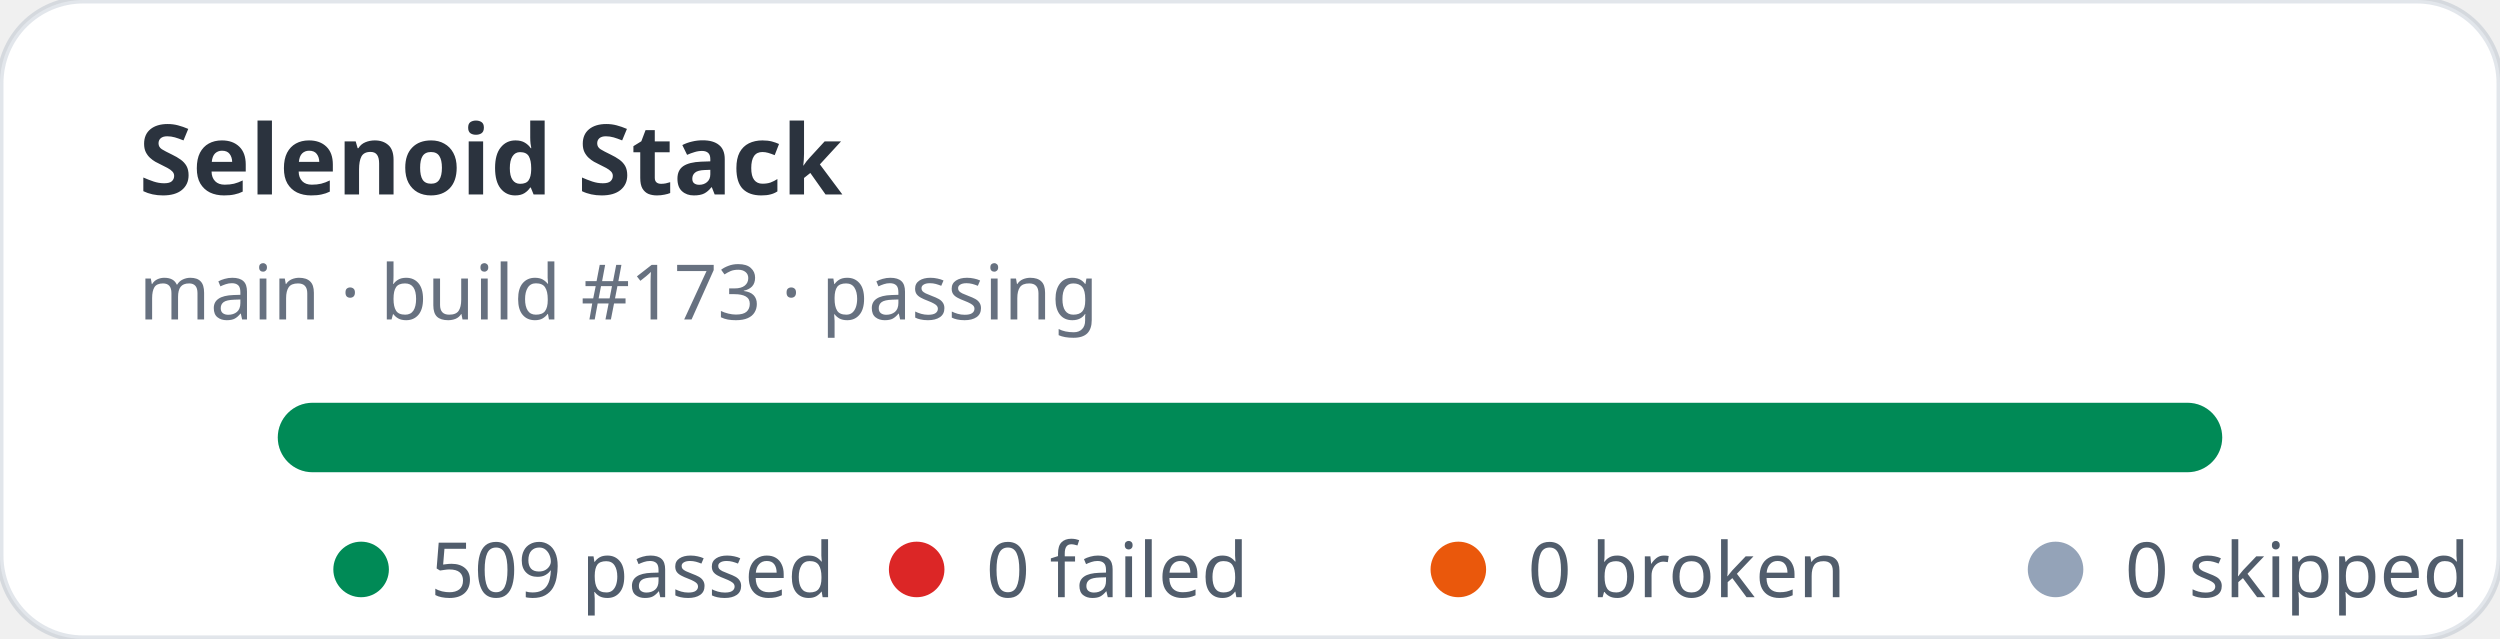
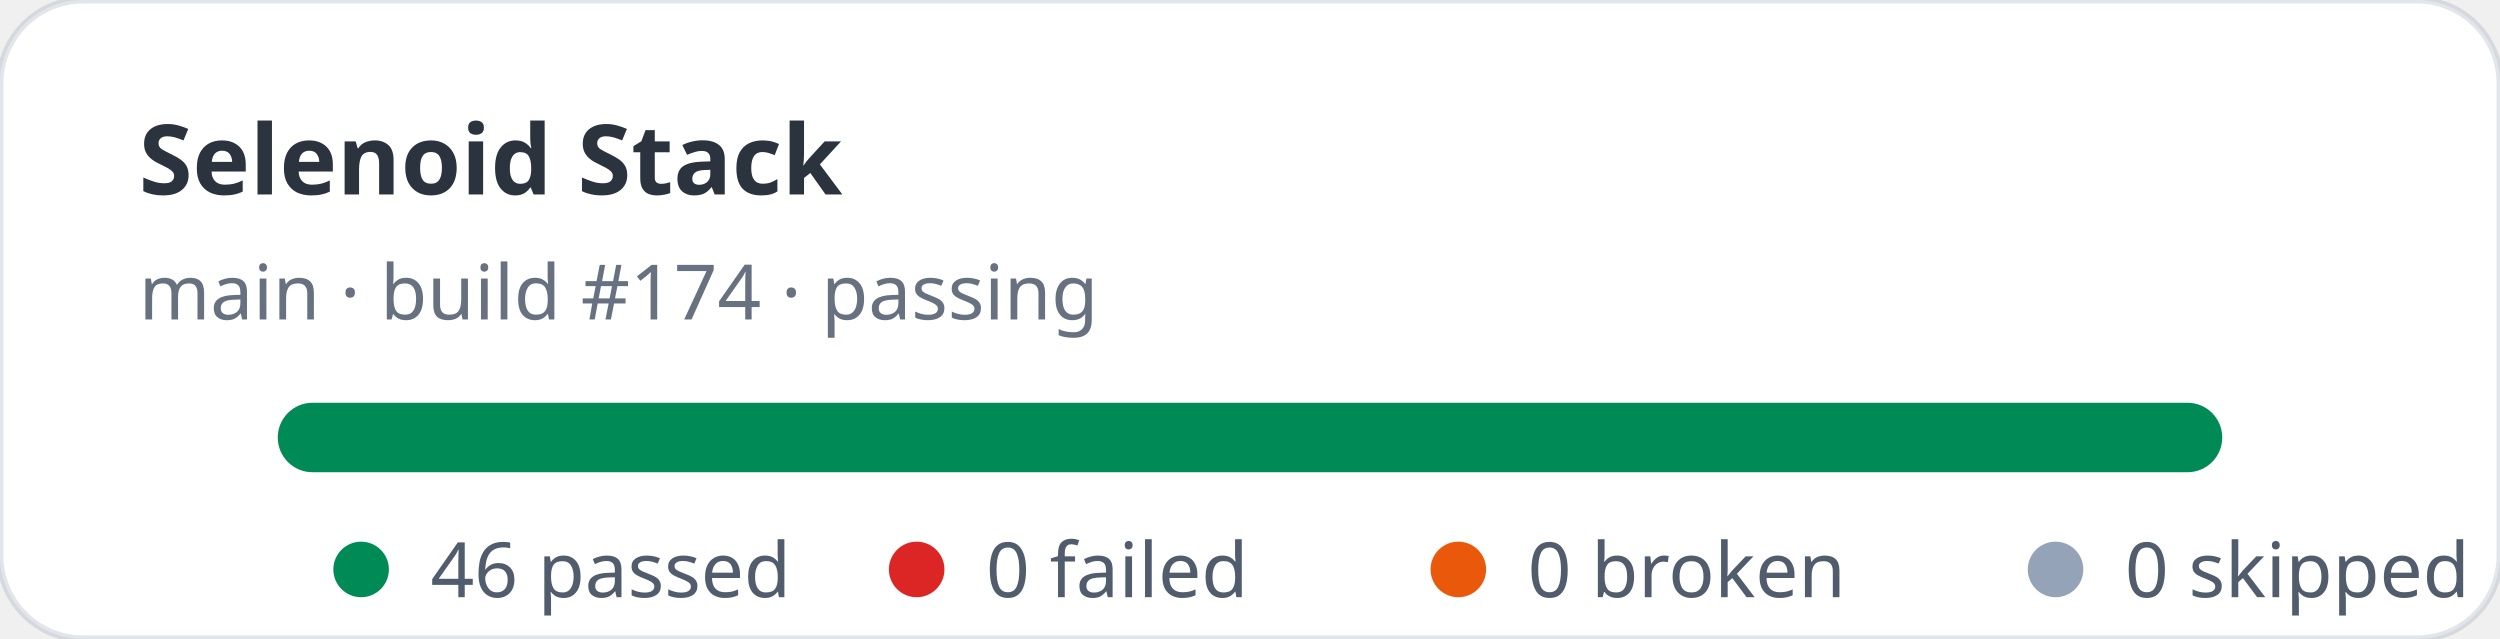
- <svg xmlns="http://www.w3.org/2000/svg" width="360" height="92" viewBox="0 0 360 92" role="img" aria-label="Selenoid Stack stats: 509 passed, 0 failed">
+ <svg xmlns="http://www.w3.org/2000/svg" width="360" height="92" viewBox="0 0 360 92" role="img" aria-label="Selenoid Stack stats: 46 passed, 0 failed">
  <rect width="360" height="92" rx="12" fill="#ffffff" stroke="rgba(11,48,86,0.12)" />
  <text x="20" y="28" fill="rgba(1,10,24,0.83)" font-family="ui-sans-serif,system-ui,sans-serif" font-size="14" font-weight="700">Selenoid Stack</text>
-   <text x="20" y="46" fill="rgba(2,19,44,0.6)" font-family="ui-sans-serif,system-ui,sans-serif" font-size="11">main · build #173 · passing</text>
+   <text x="20" y="46" fill="rgba(2,19,44,0.6)" font-family="ui-sans-serif,system-ui,sans-serif" font-size="11">main · build #174 · passing</text>
  <rect x="40" y="58" width="280" height="10" rx="5" fill="#e2e8f0" />
  <rect x="40" y="58" width="280" height="10" rx="5" fill="#008a56" />
  <g font-family="ui-sans-serif,system-ui,sans-serif" font-size="11" fill="rgba(1,18,40,0.68)">
    <circle cx="52" cy="82" r="4" fill="#008a56" />
-     <text x="62" y="86">509 passed</text>
+     <text x="62" y="86">46 passed</text>
    <circle cx="132" cy="82" r="4" fill="#dc2626" />
    <text x="142" y="86">0 failed</text>
    <circle cx="210" cy="82" r="4" fill="#ea580c" />
    <text x="220" y="86">0 broken</text>
    <circle cx="296" cy="82" r="4" fill="#94a3b8" />
    <text x="306" y="86">0 skipped</text>
  </g>
</svg>
